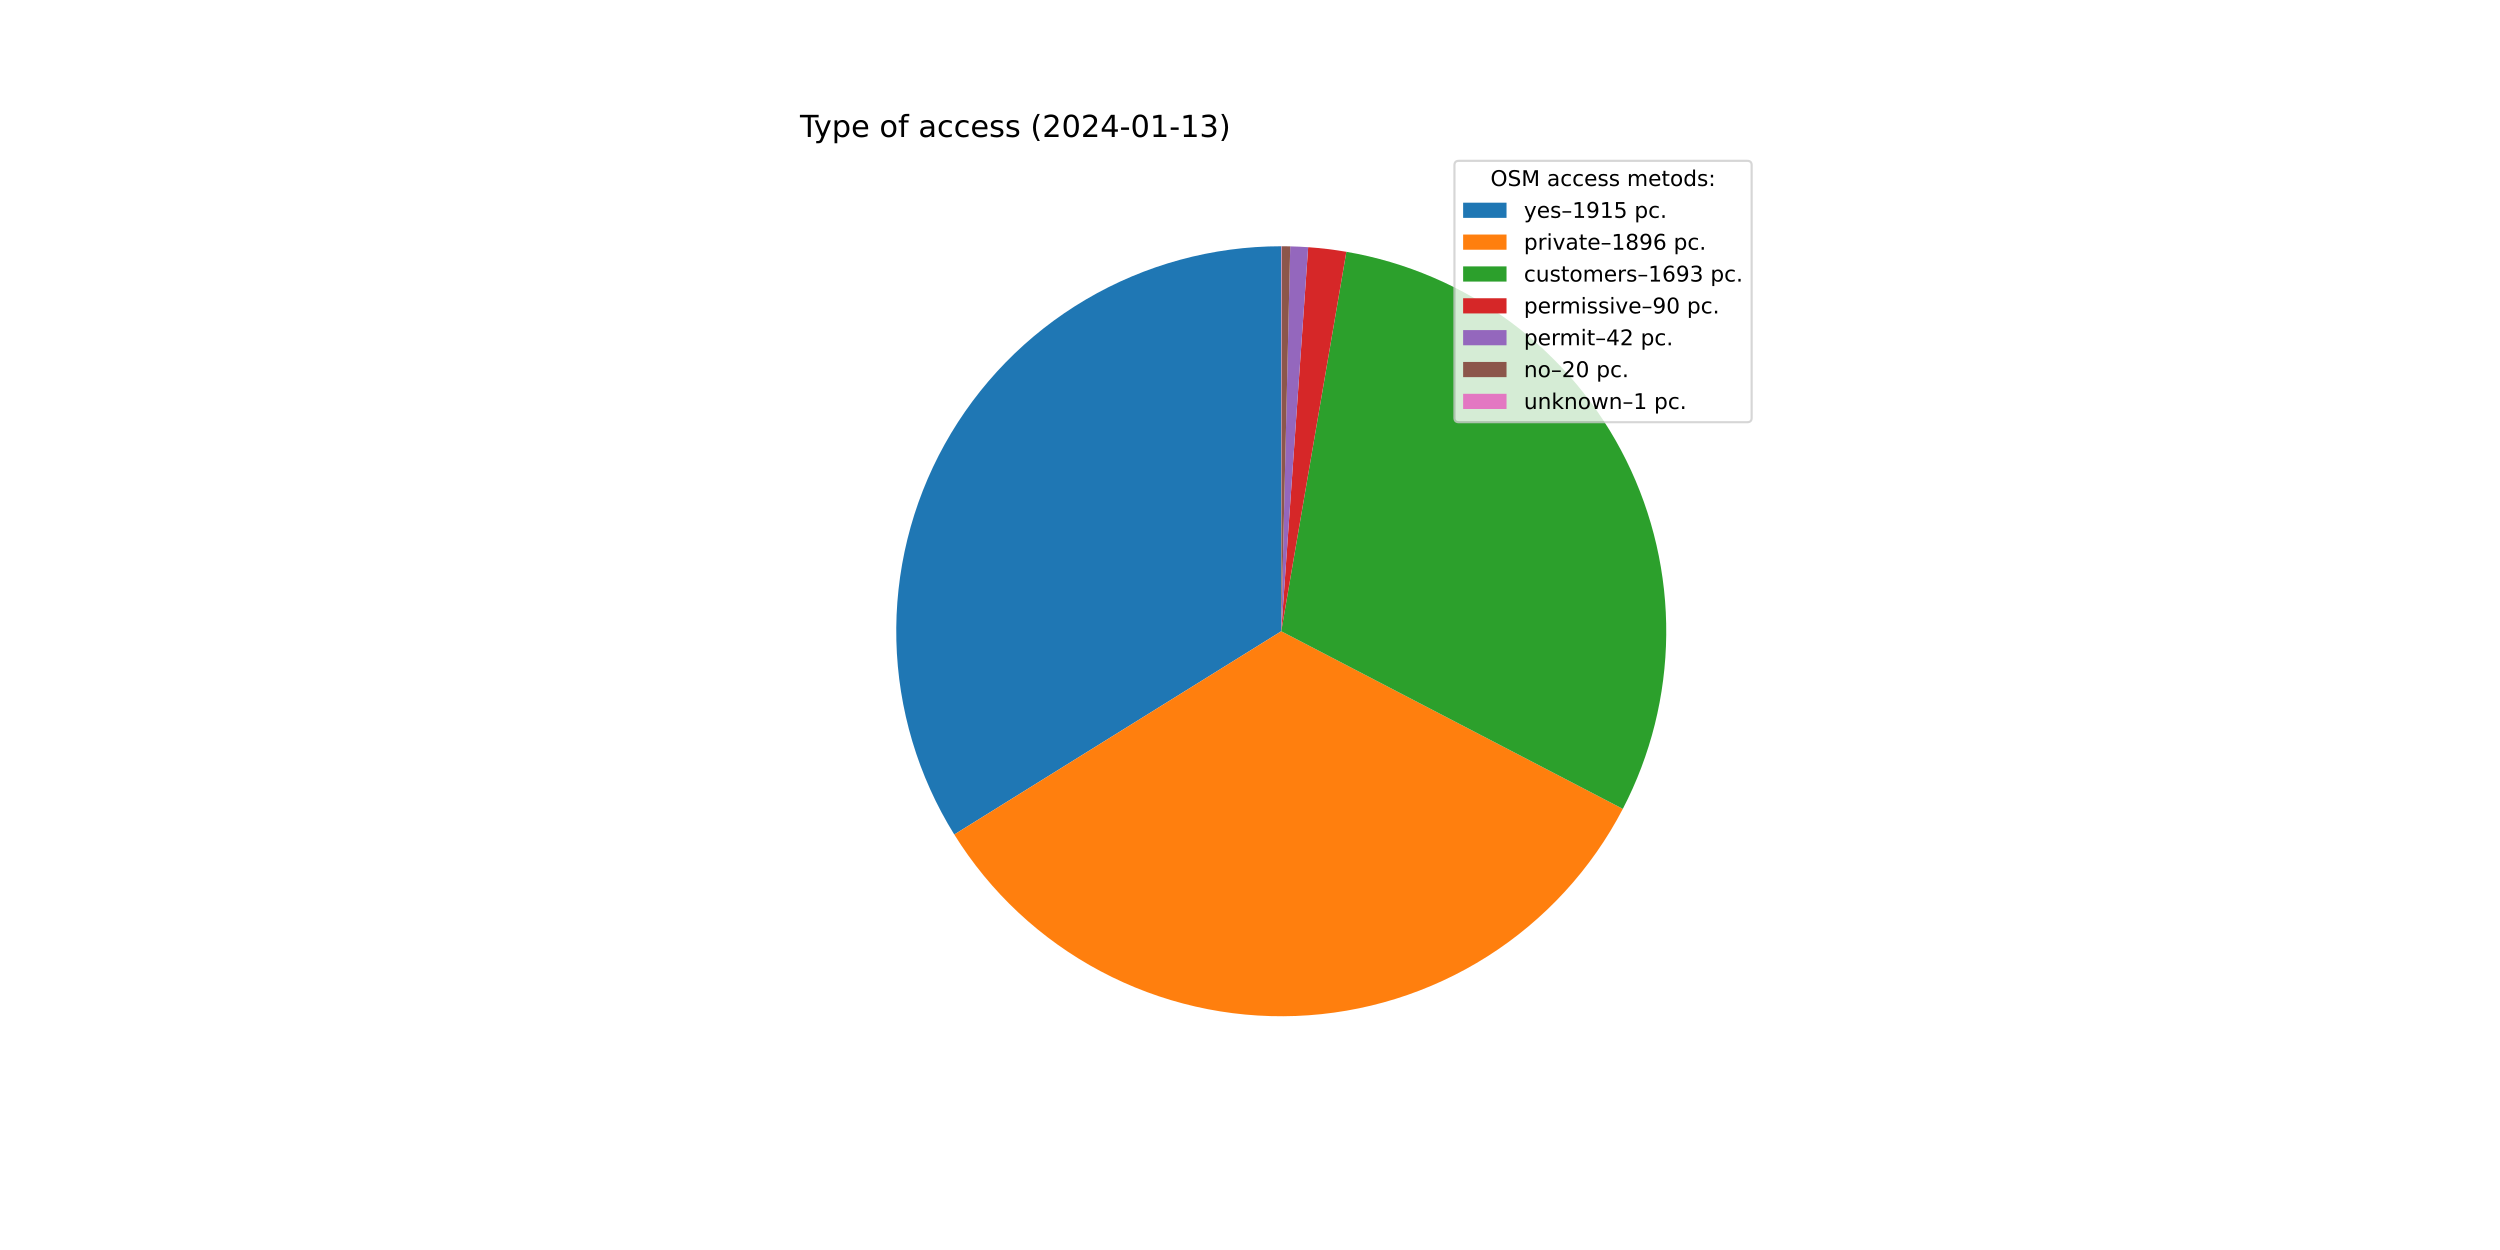
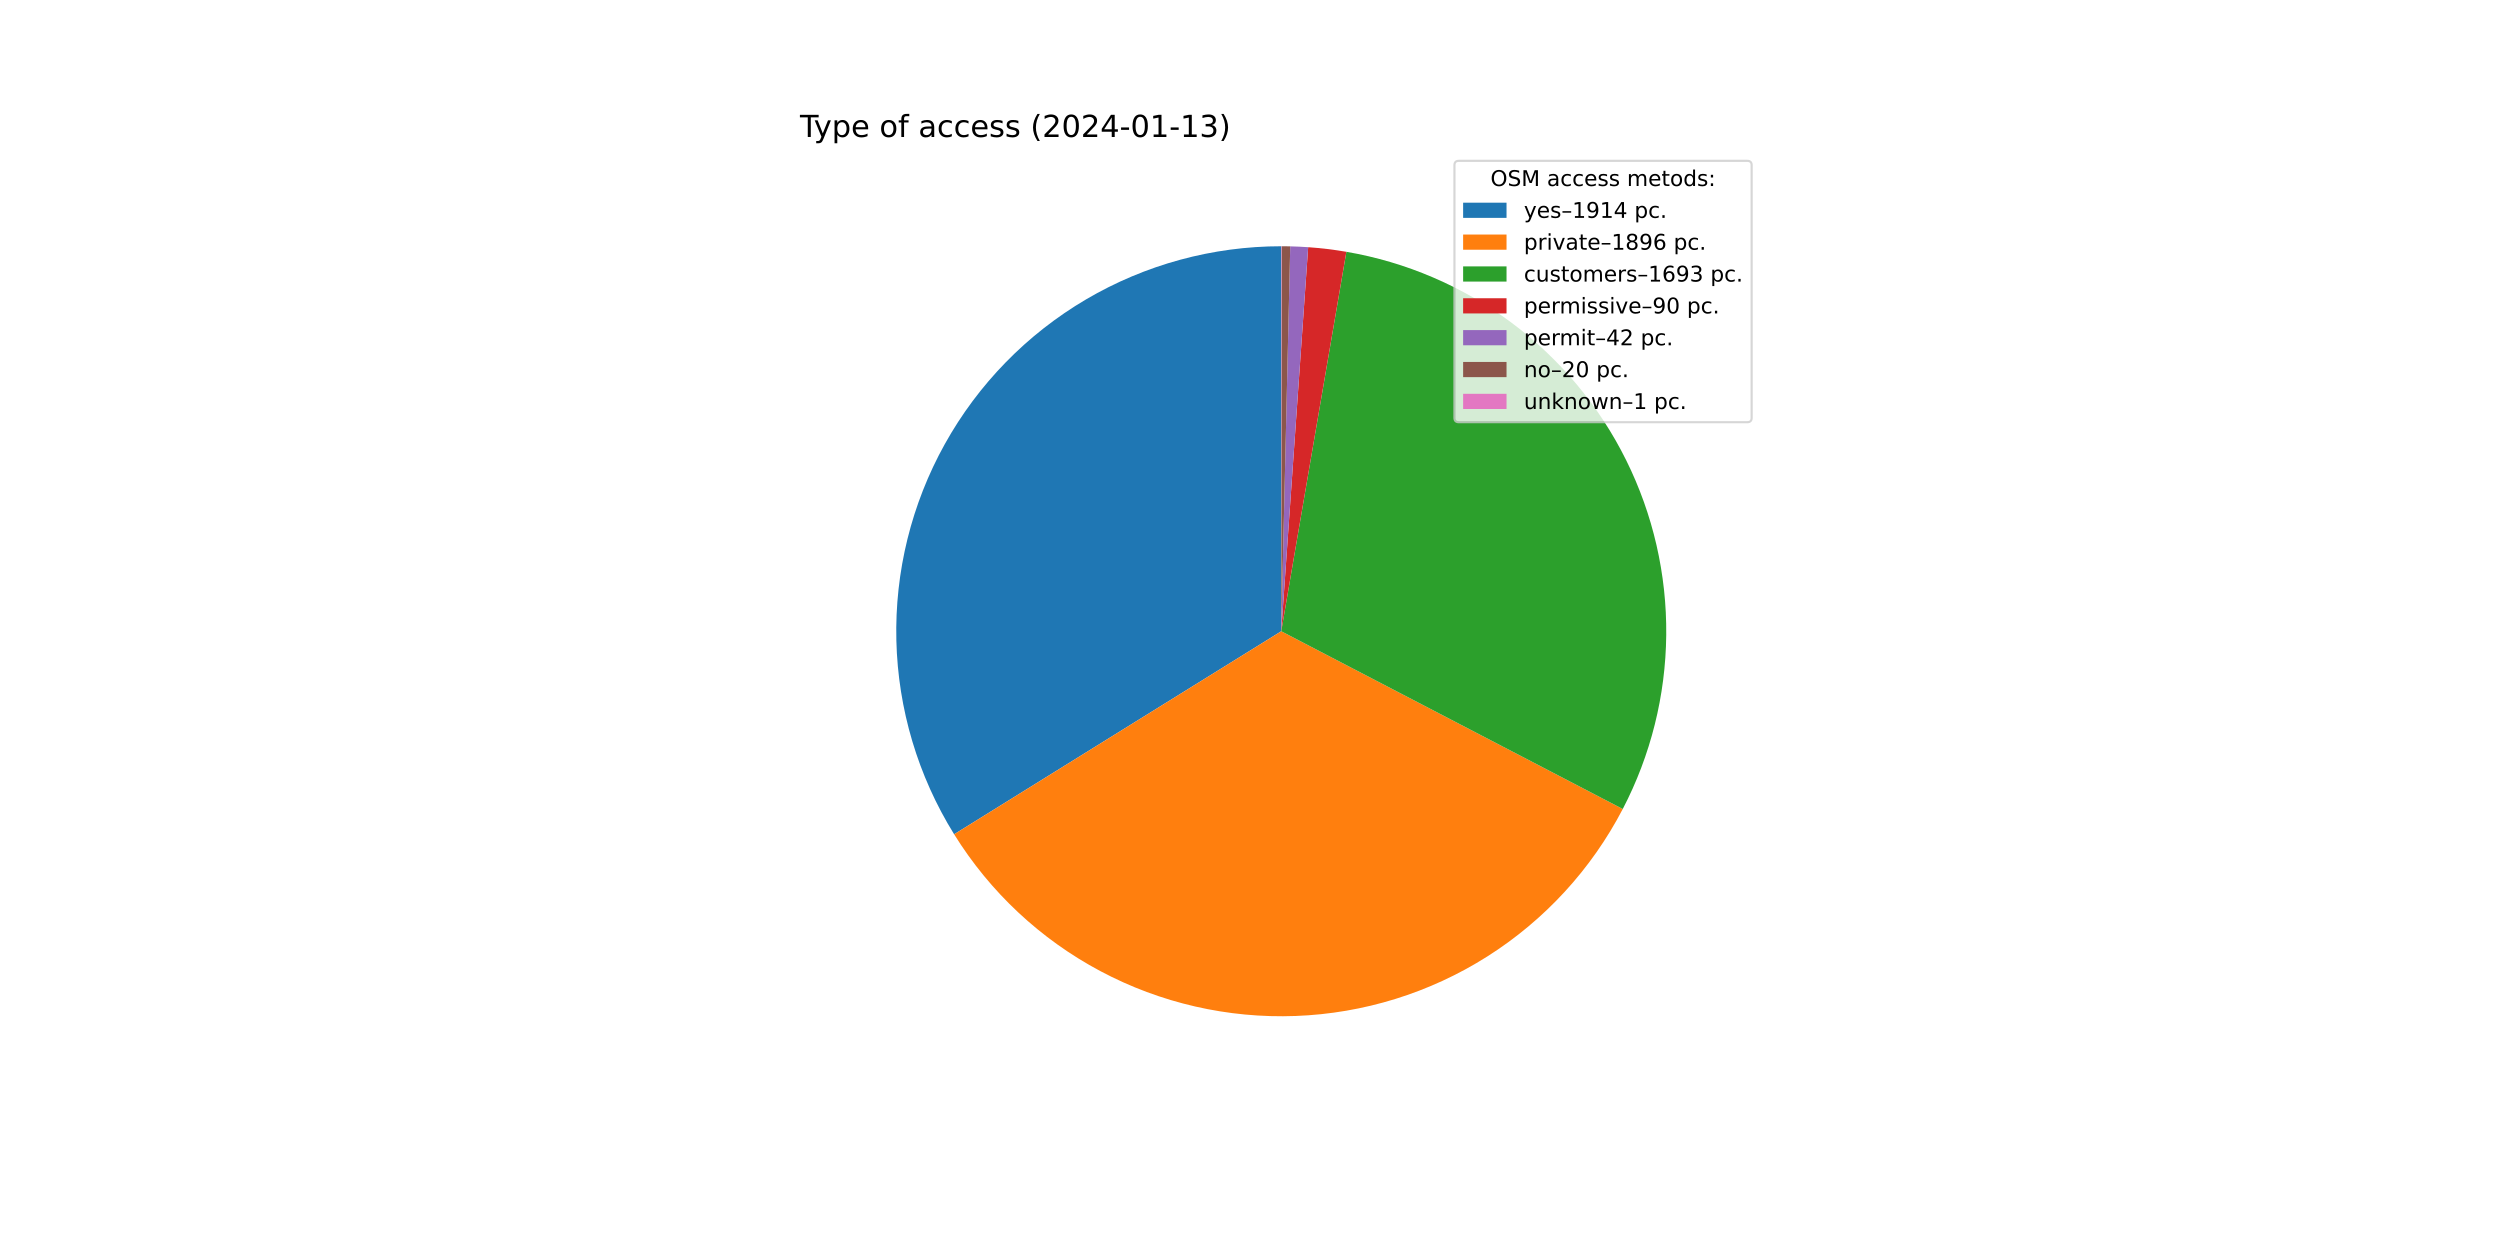
<svg xmlns="http://www.w3.org/2000/svg" xmlns:xlink="http://www.w3.org/1999/xlink" width="1152pt" height="576pt" viewBox="0 0 1152 576" version="1.1">
  <defs>
    <style type="text/css">*{stroke-linejoin: round; stroke-linecap: butt}</style>
  </defs>
  <g id="figure_1">
    <g id="patch_1">
      <path d="M 0 576  L 1152 576  L 1152 0  L 0 0  z " style="fill: #ffffff" />
    </g>
    <g id="axes_1">
      <g id="patch_2">
-         <path d="M 590.4 113.472  C 558.771 113.472 527.71 121.931 500.448 137.968  C 473.186 154.005 450.702 177.045 435.336 204.69  C 419.969 232.336 412.272 263.595 413.045 295.215  C 413.818 326.834 423.033 357.68 439.731 384.542  L 590.4 290.88  L 590.4 113.472  z " style="fill: #1f77b4" />
+         <path d="M 590.4 113.472  C 558.782 113.472 527.731 121.925 500.476 137.951  C 473.22 153.978 450.738 177.003 435.367 204.634  C 419.996 232.264 412.287 263.508 413.043 295.117  C 413.798 326.726 422.989 357.566 439.662 384.431  L 590.4 290.88  L 590.4 113.472  z " style="fill: #1f77b4" />
      </g>
      <g id="patch_3">
-         <path d="M 439.731 384.542  C 456.262 411.134 479.542 432.882 507.197 447.567  C 534.852 462.252 565.908 469.357 597.196 468.158  C 628.485 466.958 658.906 457.496 685.355 440.737  C 711.804 423.978 733.351 400.511 747.798 372.731  L 590.4 290.88  L 439.731 384.542  z " style="fill: #ff7f0e" />
+         <path d="M 439.662 384.431  C 456.177 411.04 479.446 432.808 507.097 447.514  C 534.747 462.219 565.804 469.344 597.099 468.161  C 628.394 466.979 658.825 457.53 685.287 440.78  C 711.748 424.03 733.309 400.568 747.768 372.788  L 590.4 290.88  L 439.662 384.431  z " style="fill: #ff7f0e" />
      </g>
      <g id="patch_4">
-         <path d="M 747.798 372.731  C 760.682 347.954 767.536 320.481 767.8 292.555  C 768.064 264.629 761.73 237.031 749.315 212.015  C 736.9 186.999 718.752 165.264 696.352 148.586  C 673.953 131.907 647.928 120.75 620.403 116.027  L 590.4 290.88  L 747.798 372.731  z " style="fill: #2ca02c" />
+         <path d="M 747.768 372.788  C 760.664 348.011 767.528 320.535 767.8 292.604  C 768.071 264.674 761.742 237.069 749.33 212.046  C 736.918 187.023 718.77 165.282 696.369 148.598  C 673.967 131.913 647.938 120.753 620.408 116.028  L 590.4 290.88  L 747.768 372.788  z " style="fill: #2ca02c" />
      </g>
      <g id="patch_5">
-         <path d="M 620.403 116.027  C 617.49 115.528 614.565 115.101 611.63 114.747  C 608.695 114.393 605.752 114.113 602.804 113.906  L 590.4 290.88  L 620.403 116.027  z " style="fill: #d62728" />
+         <path d="M 620.408 116.028  C 617.495 115.528 614.569 115.101 611.634 114.747  C 608.699 114.393 605.755 114.113 602.806 113.906  L 590.4 290.88  L 620.408 116.028  z " style="fill: #d62728" />
      </g>
      <g id="patch_6">
-         <path d="M 602.804 113.906  C 601.428 113.81 600.051 113.729 598.673 113.665  C 597.295 113.601 595.917 113.552 594.538 113.52  L 590.4 290.88  L 602.804 113.906  z " style="fill: #9467bd" />
+         <path d="M 602.806 113.906  C 601.43 113.81 600.052 113.729 598.674 113.665  C 597.296 113.601 595.918 113.552 594.538 113.52  L 590.4 290.88  L 602.806 113.906  z " style="fill: #9467bd" />
      </g>
      <g id="patch_7">
-         <path d="M 594.538 113.52  C 593.881 113.505 593.224 113.493 592.567 113.485  C 591.911 113.477 591.254 113.473 590.597 113.472  L 590.4 290.88  L 594.538 113.52  z " style="fill: #8c564b" />
+         <path d="M 594.538 113.52  C 593.882 113.505 593.225 113.493 592.568 113.485  C 591.911 113.477 591.254 113.473 590.597 113.472  L 590.4 290.88  L 594.538 113.52  z " style="fill: #8c564b" />
      </g>
      <g id="patch_8">
        <path d="M 590.597 113.472  C 590.564 113.472 590.531 113.472 590.499 113.472  C 590.466 113.472 590.433 113.472 590.4 113.472  L 590.4 290.88  L 590.597 113.472  z " style="fill: #e377c2" />
      </g>
      <g id="matplotlib.axis_1" />
      <g id="matplotlib.axis_2" />
      <g id="text_1">
        <g transform="translate(368.64 63.12)scale(0.14 -0.14)">
          <defs>
            <path id="DejaVuSans-54" d="M -19 4666  L 3928 4666  L 3928 4134  L 2272 4134  L 2272 0  L 1638 0  L 1638 4134  L -19 4134  L -19 4666  z " transform="scale(0.015625)" />
            <path id="DejaVuSans-79" d="M 2059 -325  Q 1816 -950 1584 -1140  Q 1353 -1331 966 -1331  L 506 -1331  L 506 -850  L 844 -850  Q 1081 -850 1212 -737  Q 1344 -625 1503 -206  L 1606 56  L 191 3500  L 800 3500  L 1894 763  L 2988 3500  L 3597 3500  L 2059 -325  z " transform="scale(0.015625)" />
            <path id="DejaVuSans-70" d="M 1159 525  L 1159 -1331  L 581 -1331  L 581 3500  L 1159 3500  L 1159 2969  Q 1341 3281 1617 3432  Q 1894 3584 2278 3584  Q 2916 3584 3314 3078  Q 3713 2572 3713 1747  Q 3713 922 3314 415  Q 2916 -91 2278 -91  Q 1894 -91 1617 61  Q 1341 213 1159 525  z M 3116 1747  Q 3116 2381 2855 2742  Q 2594 3103 2138 3103  Q 1681 3103 1420 2742  Q 1159 2381 1159 1747  Q 1159 1113 1420 752  Q 1681 391 2138 391  Q 2594 391 2855 752  Q 3116 1113 3116 1747  z " transform="scale(0.015625)" />
            <path id="DejaVuSans-65" d="M 3597 1894  L 3597 1613  L 953 1613  Q 991 1019 1311 708  Q 1631 397 2203 397  Q 2534 397 2845 478  Q 3156 559 3463 722  L 3463 178  Q 3153 47 2828 -22  Q 2503 -91 2169 -91  Q 1331 -91 842 396  Q 353 884 353 1716  Q 353 2575 817 3079  Q 1281 3584 2069 3584  Q 2775 3584 3186 3129  Q 3597 2675 3597 1894  z M 3022 2063  Q 3016 2534 2758 2815  Q 2500 3097 2075 3097  Q 1594 3097 1305 2825  Q 1016 2553 972 2059  L 3022 2063  z " transform="scale(0.015625)" />
            <path id="DejaVuSans-20" transform="scale(0.015625)" />
            <path id="DejaVuSans-6f" d="M 1959 3097  Q 1497 3097 1228 2736  Q 959 2375 959 1747  Q 959 1119 1226 758  Q 1494 397 1959 397  Q 2419 397 2687 759  Q 2956 1122 2956 1747  Q 2956 2369 2687 2733  Q 2419 3097 1959 3097  z M 1959 3584  Q 2709 3584 3137 3096  Q 3566 2609 3566 1747  Q 3566 888 3137 398  Q 2709 -91 1959 -91  Q 1206 -91 779 398  Q 353 888 353 1747  Q 353 2609 779 3096  Q 1206 3584 1959 3584  z " transform="scale(0.015625)" />
            <path id="DejaVuSans-66" d="M 2375 4863  L 2375 4384  L 1825 4384  Q 1516 4384 1395 4259  Q 1275 4134 1275 3809  L 1275 3500  L 2222 3500  L 2222 3053  L 1275 3053  L 1275 0  L 697 0  L 697 3053  L 147 3053  L 147 3500  L 697 3500  L 697 3744  Q 697 4328 969 4595  Q 1241 4863 1831 4863  L 2375 4863  z " transform="scale(0.015625)" />
            <path id="DejaVuSans-61" d="M 2194 1759  Q 1497 1759 1228 1600  Q 959 1441 959 1056  Q 959 750 1161 570  Q 1363 391 1709 391  Q 2188 391 2477 730  Q 2766 1069 2766 1631  L 2766 1759  L 2194 1759  z M 3341 1997  L 3341 0  L 2766 0  L 2766 531  Q 2569 213 2275 61  Q 1981 -91 1556 -91  Q 1019 -91 701 211  Q 384 513 384 1019  Q 384 1609 779 1909  Q 1175 2209 1959 2209  L 2766 2209  L 2766 2266  Q 2766 2663 2505 2880  Q 2244 3097 1772 3097  Q 1472 3097 1187 3025  Q 903 2953 641 2809  L 641 3341  Q 956 3463 1253 3523  Q 1550 3584 1831 3584  Q 2591 3584 2966 3190  Q 3341 2797 3341 1997  z " transform="scale(0.015625)" />
            <path id="DejaVuSans-63" d="M 3122 3366  L 3122 2828  Q 2878 2963 2633 3030  Q 2388 3097 2138 3097  Q 1578 3097 1268 2742  Q 959 2388 959 1747  Q 959 1106 1268 751  Q 1578 397 2138 397  Q 2388 397 2633 464  Q 2878 531 3122 666  L 3122 134  Q 2881 22 2623 -34  Q 2366 -91 2075 -91  Q 1284 -91 818 406  Q 353 903 353 1747  Q 353 2603 823 3093  Q 1294 3584 2113 3584  Q 2378 3584 2631 3529  Q 2884 3475 3122 3366  z " transform="scale(0.015625)" />
            <path id="DejaVuSans-73" d="M 2834 3397  L 2834 2853  Q 2591 2978 2328 3040  Q 2066 3103 1784 3103  Q 1356 3103 1142 2972  Q 928 2841 928 2578  Q 928 2378 1081 2264  Q 1234 2150 1697 2047  L 1894 2003  Q 2506 1872 2764 1633  Q 3022 1394 3022 966  Q 3022 478 2636 193  Q 2250 -91 1575 -91  Q 1294 -91 989 -36  Q 684 19 347 128  L 347 722  Q 666 556 975 473  Q 1284 391 1588 391  Q 1994 391 2212 530  Q 2431 669 2431 922  Q 2431 1156 2273 1281  Q 2116 1406 1581 1522  L 1381 1569  Q 847 1681 609 1914  Q 372 2147 372 2553  Q 372 3047 722 3315  Q 1072 3584 1716 3584  Q 2034 3584 2315 3537  Q 2597 3491 2834 3397  z " transform="scale(0.015625)" />
            <path id="DejaVuSans-28" d="M 1984 4856  Q 1566 4138 1362 3434  Q 1159 2731 1159 2009  Q 1159 1288 1364 580  Q 1569 -128 1984 -844  L 1484 -844  Q 1016 -109 783 600  Q 550 1309 550 2009  Q 550 2706 781 3412  Q 1013 4119 1484 4856  L 1984 4856  z " transform="scale(0.015625)" />
            <path id="DejaVuSans-32" d="M 1228 531  L 3431 531  L 3431 0  L 469 0  L 469 531  Q 828 903 1448 1529  Q 2069 2156 2228 2338  Q 2531 2678 2651 2914  Q 2772 3150 2772 3378  Q 2772 3750 2511 3984  Q 2250 4219 1831 4219  Q 1534 4219 1204 4116  Q 875 4013 500 3803  L 500 4441  Q 881 4594 1212 4672  Q 1544 4750 1819 4750  Q 2544 4750 2975 4387  Q 3406 4025 3406 3419  Q 3406 3131 3298 2873  Q 3191 2616 2906 2266  Q 2828 2175 2409 1742  Q 1991 1309 1228 531  z " transform="scale(0.015625)" />
            <path id="DejaVuSans-30" d="M 2034 4250  Q 1547 4250 1301 3770  Q 1056 3291 1056 2328  Q 1056 1369 1301 889  Q 1547 409 2034 409  Q 2525 409 2770 889  Q 3016 1369 3016 2328  Q 3016 3291 2770 3770  Q 2525 4250 2034 4250  z M 2034 4750  Q 2819 4750 3233 4129  Q 3647 3509 3647 2328  Q 3647 1150 3233 529  Q 2819 -91 2034 -91  Q 1250 -91 836 529  Q 422 1150 422 2328  Q 422 3509 836 4129  Q 1250 4750 2034 4750  z " transform="scale(0.015625)" />
            <path id="DejaVuSans-34" d="M 2419 4116  L 825 1625  L 2419 1625  L 2419 4116  z M 2253 4666  L 3047 4666  L 3047 1625  L 3713 1625  L 3713 1100  L 3047 1100  L 3047 0  L 2419 0  L 2419 1100  L 313 1100  L 313 1709  L 2253 4666  z " transform="scale(0.015625)" />
            <path id="DejaVuSans-2d" d="M 313 2009  L 1997 2009  L 1997 1497  L 313 1497  L 313 2009  z " transform="scale(0.015625)" />
            <path id="DejaVuSans-31" d="M 794 531  L 1825 531  L 1825 4091  L 703 3866  L 703 4441  L 1819 4666  L 2450 4666  L 2450 531  L 3481 531  L 3481 0  L 794 0  L 794 531  z " transform="scale(0.015625)" />
            <path id="DejaVuSans-33" d="M 2597 2516  Q 3050 2419 3304 2112  Q 3559 1806 3559 1356  Q 3559 666 3084 287  Q 2609 -91 1734 -91  Q 1441 -91 1130 -33  Q 819 25 488 141  L 488 750  Q 750 597 1062 519  Q 1375 441 1716 441  Q 2309 441 2620 675  Q 2931 909 2931 1356  Q 2931 1769 2642 2001  Q 2353 2234 1838 2234  L 1294 2234  L 1294 2753  L 1863 2753  Q 2328 2753 2575 2939  Q 2822 3125 2822 3475  Q 2822 3834 2567 4026  Q 2313 4219 1838 4219  Q 1578 4219 1281 4162  Q 984 4106 628 3988  L 628 4550  Q 988 4650 1302 4700  Q 1616 4750 1894 4750  Q 2613 4750 3031 4423  Q 3450 4097 3450 3541  Q 3450 3153 3228 2886  Q 3006 2619 2597 2516  z " transform="scale(0.015625)" />
            <path id="DejaVuSans-29" d="M 513 4856  L 1013 4856  Q 1481 4119 1714 3412  Q 1947 2706 1947 2009  Q 1947 1309 1714 600  Q 1481 -109 1013 -844  L 513 -844  Q 928 -128 1133 580  Q 1338 1288 1338 2009  Q 1338 2731 1133 3434  Q 928 4138 513 4856  z " transform="scale(0.015625)" />
          </defs>
          <use xlink:href="#DejaVuSans-54" />
          <use xlink:href="#DejaVuSans-79" x="45.459" />
          <use xlink:href="#DejaVuSans-70" x="104.639" />
          <use xlink:href="#DejaVuSans-65" x="168.115" />
          <use xlink:href="#DejaVuSans-20" x="229.639" />
          <use xlink:href="#DejaVuSans-6f" x="261.426" />
          <use xlink:href="#DejaVuSans-66" x="322.607" />
          <use xlink:href="#DejaVuSans-20" x="357.812" />
          <use xlink:href="#DejaVuSans-61" x="389.6" />
          <use xlink:href="#DejaVuSans-63" x="450.879" />
          <use xlink:href="#DejaVuSans-63" x="505.859" />
          <use xlink:href="#DejaVuSans-65" x="560.84" />
          <use xlink:href="#DejaVuSans-73" x="622.363" />
          <use xlink:href="#DejaVuSans-73" x="674.463" />
          <use xlink:href="#DejaVuSans-20" x="726.562" />
          <use xlink:href="#DejaVuSans-28" x="758.35" />
          <use xlink:href="#DejaVuSans-32" x="797.363" />
          <use xlink:href="#DejaVuSans-30" x="860.986" />
          <use xlink:href="#DejaVuSans-32" x="924.609" />
          <use xlink:href="#DejaVuSans-34" x="988.232" />
          <use xlink:href="#DejaVuSans-2d" x="1051.855" />
          <use xlink:href="#DejaVuSans-30" x="1087.939" />
          <use xlink:href="#DejaVuSans-31" x="1151.562" />
          <use xlink:href="#DejaVuSans-2d" x="1215.186" />
          <use xlink:href="#DejaVuSans-31" x="1251.27" />
          <use xlink:href="#DejaVuSans-33" x="1314.893" />
          <use xlink:href="#DejaVuSans-29" x="1378.516" />
        </g>
      </g>
      <g id="legend_1">
        <g id="patch_9">
          <path d="M 672.208 194.545  L 805.16 194.545  Q 807.16 194.545 807.16 192.545  L 807.16 76.12  Q 807.16 74.12 805.16 74.12  L 672.208 74.12  Q 670.208 74.12 670.208 76.12  L 670.208 192.545  Q 670.208 194.545 672.208 194.545  z " style="fill: #ffffff; opacity: 0.8; stroke: #cccccc; stroke-linejoin: miter" />
        </g>
        <g id="text_2">
          <g transform="translate(686.8038 85.71844)scale(0.1 -0.1)">
            <defs>
              <path id="DejaVuSans-4f" d="M 2522 4238  Q 1834 4238 1429 3725  Q 1025 3213 1025 2328  Q 1025 1447 1429 934  Q 1834 422 2522 422  Q 3209 422 3611 934  Q 4013 1447 4013 2328  Q 4013 3213 3611 3725  Q 3209 4238 2522 4238  z M 2522 4750  Q 3503 4750 4090 4092  Q 4678 3434 4678 2328  Q 4678 1225 4090 567  Q 3503 -91 2522 -91  Q 1538 -91 948 565  Q 359 1222 359 2328  Q 359 3434 948 4092  Q 1538 4750 2522 4750  z " transform="scale(0.015625)" />
              <path id="DejaVuSans-53" d="M 3425 4513  L 3425 3897  Q 3066 4069 2747 4153  Q 2428 4238 2131 4238  Q 1616 4238 1336 4038  Q 1056 3838 1056 3469  Q 1056 3159 1242 3001  Q 1428 2844 1947 2747  L 2328 2669  Q 3034 2534 3370 2195  Q 3706 1856 3706 1288  Q 3706 609 3251 259  Q 2797 -91 1919 -91  Q 1588 -91 1214 -16  Q 841 59 441 206  L 441 856  Q 825 641 1194 531  Q 1563 422 1919 422  Q 2459 422 2753 634  Q 3047 847 3047 1241  Q 3047 1584 2836 1778  Q 2625 1972 2144 2069  L 1759 2144  Q 1053 2284 737 2584  Q 422 2884 422 3419  Q 422 4038 858 4394  Q 1294 4750 2059 4750  Q 2388 4750 2728 4690  Q 3069 4631 3425 4513  z " transform="scale(0.015625)" />
              <path id="DejaVuSans-4d" d="M 628 4666  L 1569 4666  L 2759 1491  L 3956 4666  L 4897 4666  L 4897 0  L 4281 0  L 4281 4097  L 3078 897  L 2444 897  L 1241 4097  L 1241 0  L 628 0  L 628 4666  z " transform="scale(0.015625)" />
              <path id="DejaVuSans-6d" d="M 3328 2828  Q 3544 3216 3844 3400  Q 4144 3584 4550 3584  Q 5097 3584 5394 3201  Q 5691 2819 5691 2113  L 5691 0  L 5113 0  L 5113 2094  Q 5113 2597 4934 2840  Q 4756 3084 4391 3084  Q 3944 3084 3684 2787  Q 3425 2491 3425 1978  L 3425 0  L 2847 0  L 2847 2094  Q 2847 2600 2669 2842  Q 2491 3084 2119 3084  Q 1678 3084 1418 2786  Q 1159 2488 1159 1978  L 1159 0  L 581 0  L 581 3500  L 1159 3500  L 1159 2956  Q 1356 3278 1631 3431  Q 1906 3584 2284 3584  Q 2666 3584 2933 3390  Q 3200 3197 3328 2828  z " transform="scale(0.015625)" />
              <path id="DejaVuSans-74" d="M 1172 4494  L 1172 3500  L 2356 3500  L 2356 3053  L 1172 3053  L 1172 1153  Q 1172 725 1289 603  Q 1406 481 1766 481  L 2356 481  L 2356 0  L 1766 0  Q 1100 0 847 248  Q 594 497 594 1153  L 594 3053  L 172 3053  L 172 3500  L 594 3500  L 594 4494  L 1172 4494  z " transform="scale(0.015625)" />
              <path id="DejaVuSans-64" d="M 2906 2969  L 2906 4863  L 3481 4863  L 3481 0  L 2906 0  L 2906 525  Q 2725 213 2448 61  Q 2172 -91 1784 -91  Q 1150 -91 751 415  Q 353 922 353 1747  Q 353 2572 751 3078  Q 1150 3584 1784 3584  Q 2172 3584 2448 3432  Q 2725 3281 2906 2969  z M 947 1747  Q 947 1113 1208 752  Q 1469 391 1925 391  Q 2381 391 2643 752  Q 2906 1113 2906 1747  Q 2906 2381 2643 2742  Q 2381 3103 1925 3103  Q 1469 3103 1208 2742  Q 947 2381 947 1747  z " transform="scale(0.015625)" />
              <path id="DejaVuSans-3a" d="M 750 794  L 1409 794  L 1409 0  L 750 0  L 750 794  z M 750 3309  L 1409 3309  L 1409 2516  L 750 2516  L 750 3309  z " transform="scale(0.015625)" />
            </defs>
            <use xlink:href="#DejaVuSans-4f" />
            <use xlink:href="#DejaVuSans-53" x="78.711" />
            <use xlink:href="#DejaVuSans-4d" x="142.188" />
            <use xlink:href="#DejaVuSans-20" x="228.467" />
            <use xlink:href="#DejaVuSans-61" x="260.254" />
            <use xlink:href="#DejaVuSans-63" x="321.533" />
            <use xlink:href="#DejaVuSans-63" x="376.514" />
            <use xlink:href="#DejaVuSans-65" x="431.494" />
            <use xlink:href="#DejaVuSans-73" x="493.018" />
            <use xlink:href="#DejaVuSans-73" x="545.117" />
            <use xlink:href="#DejaVuSans-20" x="597.217" />
            <use xlink:href="#DejaVuSans-6d" x="629.004" />
            <use xlink:href="#DejaVuSans-65" x="726.416" />
            <use xlink:href="#DejaVuSans-74" x="787.939" />
            <use xlink:href="#DejaVuSans-6f" x="827.148" />
            <use xlink:href="#DejaVuSans-64" x="888.33" />
            <use xlink:href="#DejaVuSans-73" x="951.807" />
            <use xlink:href="#DejaVuSans-3a" x="1003.906" />
          </g>
        </g>
        <g id="patch_10">
          <path d="M 674.208 100.397  L 694.208 100.397  L 694.208 93.397  L 674.208 93.397  z " style="fill: #1f77b4" />
        </g>
        <g id="text_3">
          <g transform="translate(702.2084 100.3966)scale(0.1 -0.1)">
            <defs>
              <path id="DejaVuSans-2013" d="M 313 1978  L 2888 1978  L 2888 1528  L 313 1528  L 313 1978  z " transform="scale(0.015625)" />
              <path id="DejaVuSans-39" d="M 703 97  L 703 672  Q 941 559 1184 500  Q 1428 441 1663 441  Q 2288 441 2617 861  Q 2947 1281 2994 2138  Q 2813 1869 2534 1725  Q 2256 1581 1919 1581  Q 1219 1581 811 2004  Q 403 2428 403 3163  Q 403 3881 828 4315  Q 1253 4750 1959 4750  Q 2769 4750 3195 4129  Q 3622 3509 3622 2328  Q 3622 1225 3098 567  Q 2575 -91 1691 -91  Q 1453 -91 1209 -44  Q 966 3 703 97  z M 1959 2075  Q 2384 2075 2632 2365  Q 2881 2656 2881 3163  Q 2881 3666 2632 3958  Q 2384 4250 1959 4250  Q 1534 4250 1286 3958  Q 1038 3666 1038 3163  Q 1038 2656 1286 2365  Q 1534 2075 1959 2075  z " transform="scale(0.015625)" />
-               <path id="DejaVuSans-35" d="M 691 4666  L 3169 4666  L 3169 4134  L 1269 4134  L 1269 2991  Q 1406 3038 1543 3061  Q 1681 3084 1819 3084  Q 2600 3084 3056 2656  Q 3513 2228 3513 1497  Q 3513 744 3044 326  Q 2575 -91 1722 -91  Q 1428 -91 1123 -41  Q 819 9 494 109  L 494 744  Q 775 591 1075 516  Q 1375 441 1709 441  Q 2250 441 2565 725  Q 2881 1009 2881 1497  Q 2881 1984 2565 2268  Q 2250 2553 1709 2553  Q 1456 2553 1204 2497  Q 953 2441 691 2322  L 691 4666  z " transform="scale(0.015625)" />
              <path id="DejaVuSans-2e" d="M 684 794  L 1344 794  L 1344 0  L 684 0  L 684 794  z " transform="scale(0.015625)" />
            </defs>
            <use xlink:href="#DejaVuSans-79" />
            <use xlink:href="#DejaVuSans-65" x="59.18" />
            <use xlink:href="#DejaVuSans-73" x="120.703" />
            <use xlink:href="#DejaVuSans-2013" x="172.803" />
            <use xlink:href="#DejaVuSans-31" x="222.803" />
            <use xlink:href="#DejaVuSans-39" x="286.426" />
            <use xlink:href="#DejaVuSans-31" x="350.049" />
-             <use xlink:href="#DejaVuSans-35" x="413.672" />
+             <use xlink:href="#DejaVuSans-34" x="413.672" />
            <use xlink:href="#DejaVuSans-20" x="477.295" />
            <use xlink:href="#DejaVuSans-70" x="509.082" />
            <use xlink:href="#DejaVuSans-63" x="572.559" />
            <use xlink:href="#DejaVuSans-2e" x="627.539" />
          </g>
        </g>
        <g id="patch_11">
          <path d="M 674.208 115.075  L 694.208 115.075  L 694.208 108.075  L 674.208 108.075  z " style="fill: #ff7f0e" />
        </g>
        <g id="text_4">
          <g transform="translate(702.2084 115.0747)scale(0.1 -0.1)">
            <defs>
              <path id="DejaVuSans-72" d="M 2631 2963  Q 2534 3019 2420 3045  Q 2306 3072 2169 3072  Q 1681 3072 1420 2755  Q 1159 2438 1159 1844  L 1159 0  L 581 0  L 581 3500  L 1159 3500  L 1159 2956  Q 1341 3275 1631 3429  Q 1922 3584 2338 3584  Q 2397 3584 2469 3576  Q 2541 3569 2628 3553  L 2631 2963  z " transform="scale(0.015625)" />
              <path id="DejaVuSans-69" d="M 603 3500  L 1178 3500  L 1178 0  L 603 0  L 603 3500  z M 603 4863  L 1178 4863  L 1178 4134  L 603 4134  L 603 4863  z " transform="scale(0.015625)" />
              <path id="DejaVuSans-76" d="M 191 3500  L 800 3500  L 1894 563  L 2988 3500  L 3597 3500  L 2284 0  L 1503 0  L 191 3500  z " transform="scale(0.015625)" />
              <path id="DejaVuSans-38" d="M 2034 2216  Q 1584 2216 1326 1975  Q 1069 1734 1069 1313  Q 1069 891 1326 650  Q 1584 409 2034 409  Q 2484 409 2743 651  Q 3003 894 3003 1313  Q 3003 1734 2745 1975  Q 2488 2216 2034 2216  z M 1403 2484  Q 997 2584 770 2862  Q 544 3141 544 3541  Q 544 4100 942 4425  Q 1341 4750 2034 4750  Q 2731 4750 3128 4425  Q 3525 4100 3525 3541  Q 3525 3141 3298 2862  Q 3072 2584 2669 2484  Q 3125 2378 3379 2068  Q 3634 1759 3634 1313  Q 3634 634 3220 271  Q 2806 -91 2034 -91  Q 1263 -91 848 271  Q 434 634 434 1313  Q 434 1759 690 2068  Q 947 2378 1403 2484  z M 1172 3481  Q 1172 3119 1398 2916  Q 1625 2713 2034 2713  Q 2441 2713 2670 2916  Q 2900 3119 2900 3481  Q 2900 3844 2670 4047  Q 2441 4250 2034 4250  Q 1625 4250 1398 4047  Q 1172 3844 1172 3481  z " transform="scale(0.015625)" />
              <path id="DejaVuSans-36" d="M 2113 2584  Q 1688 2584 1439 2293  Q 1191 2003 1191 1497  Q 1191 994 1439 701  Q 1688 409 2113 409  Q 2538 409 2786 701  Q 3034 994 3034 1497  Q 3034 2003 2786 2293  Q 2538 2584 2113 2584  z M 3366 4563  L 3366 3988  Q 3128 4100 2886 4159  Q 2644 4219 2406 4219  Q 1781 4219 1451 3797  Q 1122 3375 1075 2522  Q 1259 2794 1537 2939  Q 1816 3084 2150 3084  Q 2853 3084 3261 2657  Q 3669 2231 3669 1497  Q 3669 778 3244 343  Q 2819 -91 2113 -91  Q 1303 -91 875 529  Q 447 1150 447 2328  Q 447 3434 972 4092  Q 1497 4750 2381 4750  Q 2619 4750 2861 4703  Q 3103 4656 3366 4563  z " transform="scale(0.015625)" />
            </defs>
            <use xlink:href="#DejaVuSans-70" />
            <use xlink:href="#DejaVuSans-72" x="63.477" />
            <use xlink:href="#DejaVuSans-69" x="104.59" />
            <use xlink:href="#DejaVuSans-76" x="132.373" />
            <use xlink:href="#DejaVuSans-61" x="191.553" />
            <use xlink:href="#DejaVuSans-74" x="252.832" />
            <use xlink:href="#DejaVuSans-65" x="292.041" />
            <use xlink:href="#DejaVuSans-2013" x="353.564" />
            <use xlink:href="#DejaVuSans-31" x="403.564" />
            <use xlink:href="#DejaVuSans-38" x="467.188" />
            <use xlink:href="#DejaVuSans-39" x="530.811" />
            <use xlink:href="#DejaVuSans-36" x="594.434" />
            <use xlink:href="#DejaVuSans-20" x="658.057" />
            <use xlink:href="#DejaVuSans-70" x="689.844" />
            <use xlink:href="#DejaVuSans-63" x="753.32" />
            <use xlink:href="#DejaVuSans-2e" x="808.301" />
          </g>
        </g>
        <g id="patch_12">
          <path d="M 674.208 129.753  L 694.208 129.753  L 694.208 122.753  L 674.208 122.753  z " style="fill: #2ca02c" />
        </g>
        <g id="text_5">
          <g transform="translate(702.2084 129.7528)scale(0.1 -0.1)">
            <defs>
              <path id="DejaVuSans-75" d="M 544 1381  L 544 3500  L 1119 3500  L 1119 1403  Q 1119 906 1312 657  Q 1506 409 1894 409  Q 2359 409 2629 706  Q 2900 1003 2900 1516  L 2900 3500  L 3475 3500  L 3475 0  L 2900 0  L 2900 538  Q 2691 219 2414 64  Q 2138 -91 1772 -91  Q 1169 -91 856 284  Q 544 659 544 1381  z M 1991 3584  L 1991 3584  z " transform="scale(0.015625)" />
            </defs>
            <use xlink:href="#DejaVuSans-63" />
            <use xlink:href="#DejaVuSans-75" x="54.98" />
            <use xlink:href="#DejaVuSans-73" x="118.359" />
            <use xlink:href="#DejaVuSans-74" x="170.459" />
            <use xlink:href="#DejaVuSans-6f" x="209.668" />
            <use xlink:href="#DejaVuSans-6d" x="270.85" />
            <use xlink:href="#DejaVuSans-65" x="368.262" />
            <use xlink:href="#DejaVuSans-72" x="429.785" />
            <use xlink:href="#DejaVuSans-73" x="470.898" />
            <use xlink:href="#DejaVuSans-2013" x="522.998" />
            <use xlink:href="#DejaVuSans-31" x="572.998" />
            <use xlink:href="#DejaVuSans-36" x="636.621" />
            <use xlink:href="#DejaVuSans-39" x="700.244" />
            <use xlink:href="#DejaVuSans-33" x="763.867" />
            <use xlink:href="#DejaVuSans-20" x="827.49" />
            <use xlink:href="#DejaVuSans-70" x="859.277" />
            <use xlink:href="#DejaVuSans-63" x="922.754" />
            <use xlink:href="#DejaVuSans-2e" x="977.734" />
          </g>
        </g>
        <g id="patch_13">
          <path d="M 674.208 144.431  L 694.208 144.431  L 694.208 137.431  L 674.208 137.431  z " style="fill: #d62728" />
        </g>
        <g id="text_6">
          <g transform="translate(702.2084 144.4309)scale(0.1 -0.1)">
            <use xlink:href="#DejaVuSans-70" />
            <use xlink:href="#DejaVuSans-65" x="63.477" />
            <use xlink:href="#DejaVuSans-72" x="125" />
            <use xlink:href="#DejaVuSans-6d" x="164.363" />
            <use xlink:href="#DejaVuSans-69" x="261.775" />
            <use xlink:href="#DejaVuSans-73" x="289.559" />
            <use xlink:href="#DejaVuSans-73" x="341.658" />
            <use xlink:href="#DejaVuSans-69" x="393.758" />
            <use xlink:href="#DejaVuSans-76" x="421.541" />
            <use xlink:href="#DejaVuSans-65" x="480.721" />
            <use xlink:href="#DejaVuSans-2013" x="542.244" />
            <use xlink:href="#DejaVuSans-39" x="592.244" />
            <use xlink:href="#DejaVuSans-30" x="655.867" />
            <use xlink:href="#DejaVuSans-20" x="719.49" />
            <use xlink:href="#DejaVuSans-70" x="751.277" />
            <use xlink:href="#DejaVuSans-63" x="814.754" />
            <use xlink:href="#DejaVuSans-2e" x="869.734" />
          </g>
        </g>
        <g id="patch_14">
          <path d="M 674.208 159.109  L 694.208 159.109  L 694.208 152.109  L 674.208 152.109  z " style="fill: #9467bd" />
        </g>
        <g id="text_7">
          <g transform="translate(702.2084 159.1091)scale(0.1 -0.1)">
            <use xlink:href="#DejaVuSans-70" />
            <use xlink:href="#DejaVuSans-65" x="63.477" />
            <use xlink:href="#DejaVuSans-72" x="125" />
            <use xlink:href="#DejaVuSans-6d" x="164.363" />
            <use xlink:href="#DejaVuSans-69" x="261.775" />
            <use xlink:href="#DejaVuSans-74" x="289.559" />
            <use xlink:href="#DejaVuSans-2013" x="328.768" />
            <use xlink:href="#DejaVuSans-34" x="378.768" />
            <use xlink:href="#DejaVuSans-32" x="442.391" />
            <use xlink:href="#DejaVuSans-20" x="506.014" />
            <use xlink:href="#DejaVuSans-70" x="537.801" />
            <use xlink:href="#DejaVuSans-63" x="601.277" />
            <use xlink:href="#DejaVuSans-2e" x="656.258" />
          </g>
        </g>
        <g id="patch_15">
          <path d="M 674.208 173.787  L 694.208 173.787  L 694.208 166.787  L 674.208 166.787  z " style="fill: #8c564b" />
        </g>
        <g id="text_8">
          <g transform="translate(702.2084 173.7872)scale(0.1 -0.1)">
            <defs>
              <path id="DejaVuSans-6e" d="M 3513 2113  L 3513 0  L 2938 0  L 2938 2094  Q 2938 2591 2744 2837  Q 2550 3084 2163 3084  Q 1697 3084 1428 2787  Q 1159 2491 1159 1978  L 1159 0  L 581 0  L 581 3500  L 1159 3500  L 1159 2956  Q 1366 3272 1645 3428  Q 1925 3584 2291 3584  Q 2894 3584 3203 3211  Q 3513 2838 3513 2113  z " transform="scale(0.015625)" />
            </defs>
            <use xlink:href="#DejaVuSans-6e" />
            <use xlink:href="#DejaVuSans-6f" x="63.379" />
            <use xlink:href="#DejaVuSans-2013" x="124.561" />
            <use xlink:href="#DejaVuSans-32" x="174.561" />
            <use xlink:href="#DejaVuSans-30" x="238.184" />
            <use xlink:href="#DejaVuSans-20" x="301.807" />
            <use xlink:href="#DejaVuSans-70" x="333.594" />
            <use xlink:href="#DejaVuSans-63" x="397.07" />
            <use xlink:href="#DejaVuSans-2e" x="452.051" />
          </g>
        </g>
        <g id="patch_16">
          <path d="M 674.208 188.465  L 694.208 188.465  L 694.208 181.465  L 674.208 181.465  z " style="fill: #e377c2" />
        </g>
        <g id="text_9">
          <g transform="translate(702.2084 188.4653)scale(0.1 -0.1)">
            <defs>
              <path id="DejaVuSans-6b" d="M 581 4863  L 1159 4863  L 1159 1991  L 2875 3500  L 3609 3500  L 1753 1863  L 3688 0  L 2938 0  L 1159 1709  L 1159 0  L 581 0  L 581 4863  z " transform="scale(0.015625)" />
              <path id="DejaVuSans-77" d="M 269 3500  L 844 3500  L 1563 769  L 2278 3500  L 2956 3500  L 3675 769  L 4391 3500  L 4966 3500  L 4050 0  L 3372 0  L 2619 2869  L 1863 0  L 1184 0  L 269 3500  z " transform="scale(0.015625)" />
            </defs>
            <use xlink:href="#DejaVuSans-75" />
            <use xlink:href="#DejaVuSans-6e" x="63.379" />
            <use xlink:href="#DejaVuSans-6b" x="126.758" />
            <use xlink:href="#DejaVuSans-6e" x="184.668" />
            <use xlink:href="#DejaVuSans-6f" x="248.047" />
            <use xlink:href="#DejaVuSans-77" x="309.229" />
            <use xlink:href="#DejaVuSans-6e" x="391.016" />
            <use xlink:href="#DejaVuSans-2013" x="454.395" />
            <use xlink:href="#DejaVuSans-31" x="504.395" />
            <use xlink:href="#DejaVuSans-20" x="568.018" />
            <use xlink:href="#DejaVuSans-70" x="599.805" />
            <use xlink:href="#DejaVuSans-63" x="663.281" />
            <use xlink:href="#DejaVuSans-2e" x="718.262" />
          </g>
        </g>
      </g>
    </g>
  </g>
</svg>
